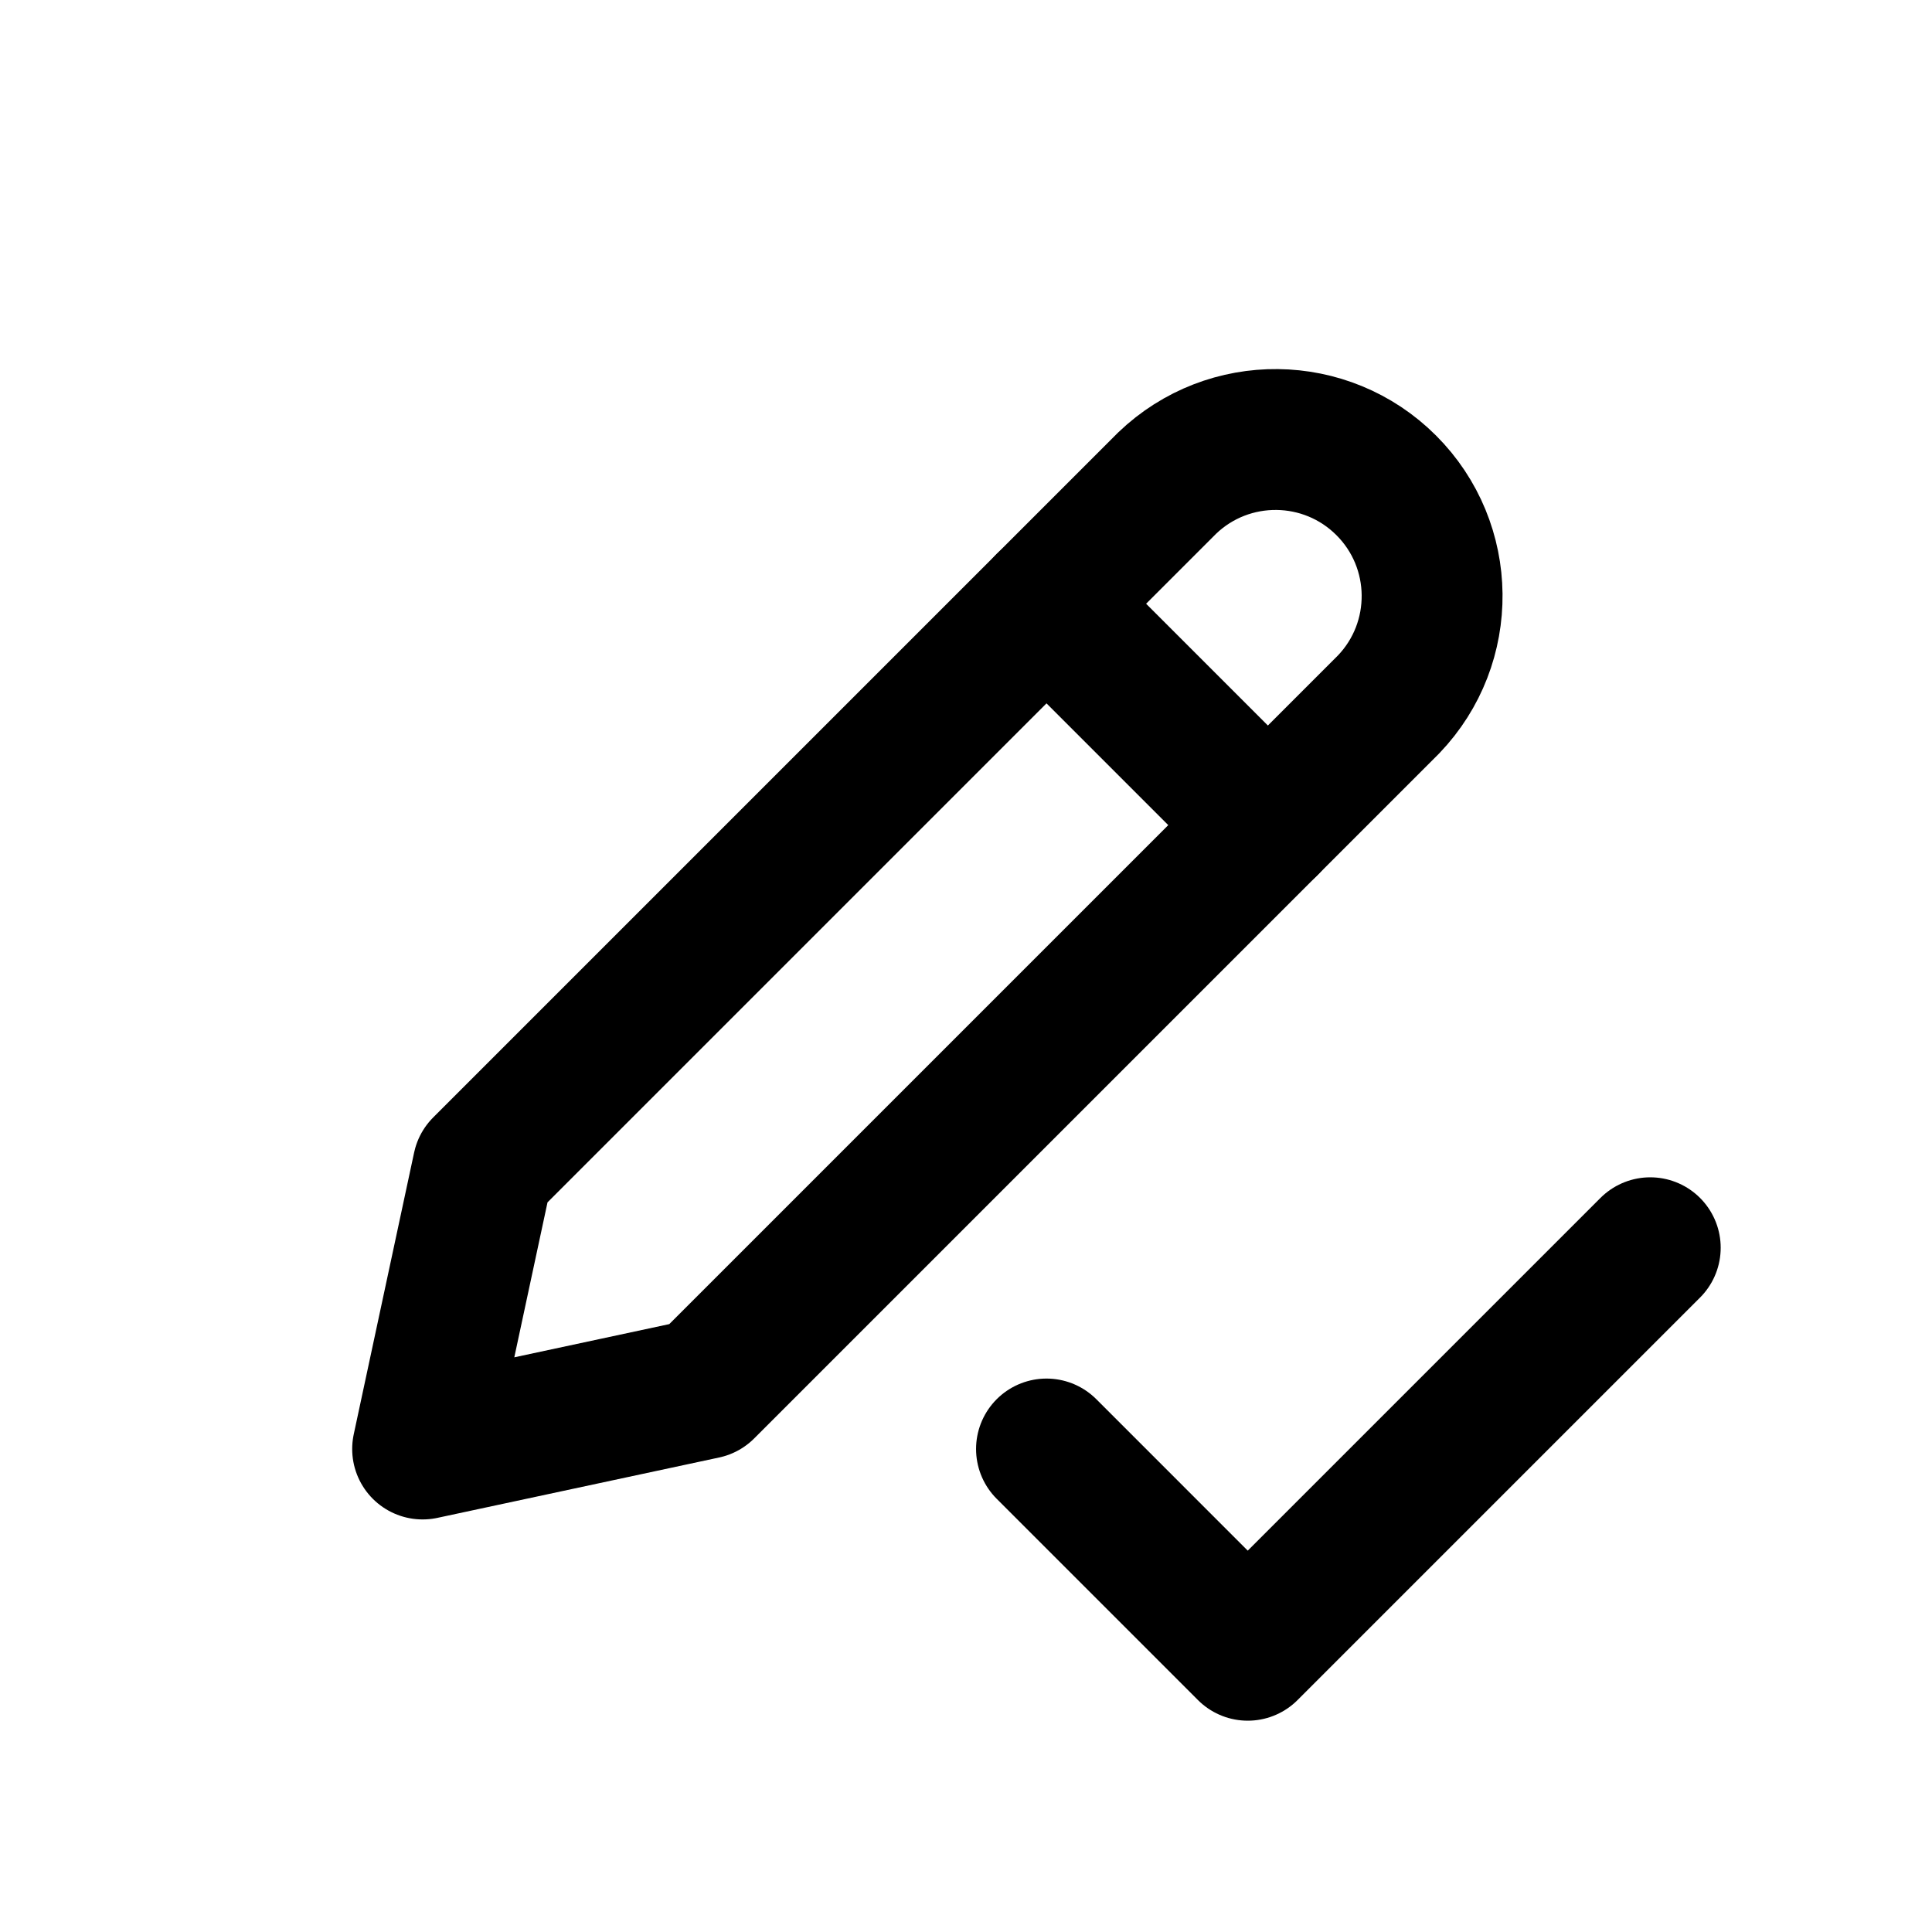
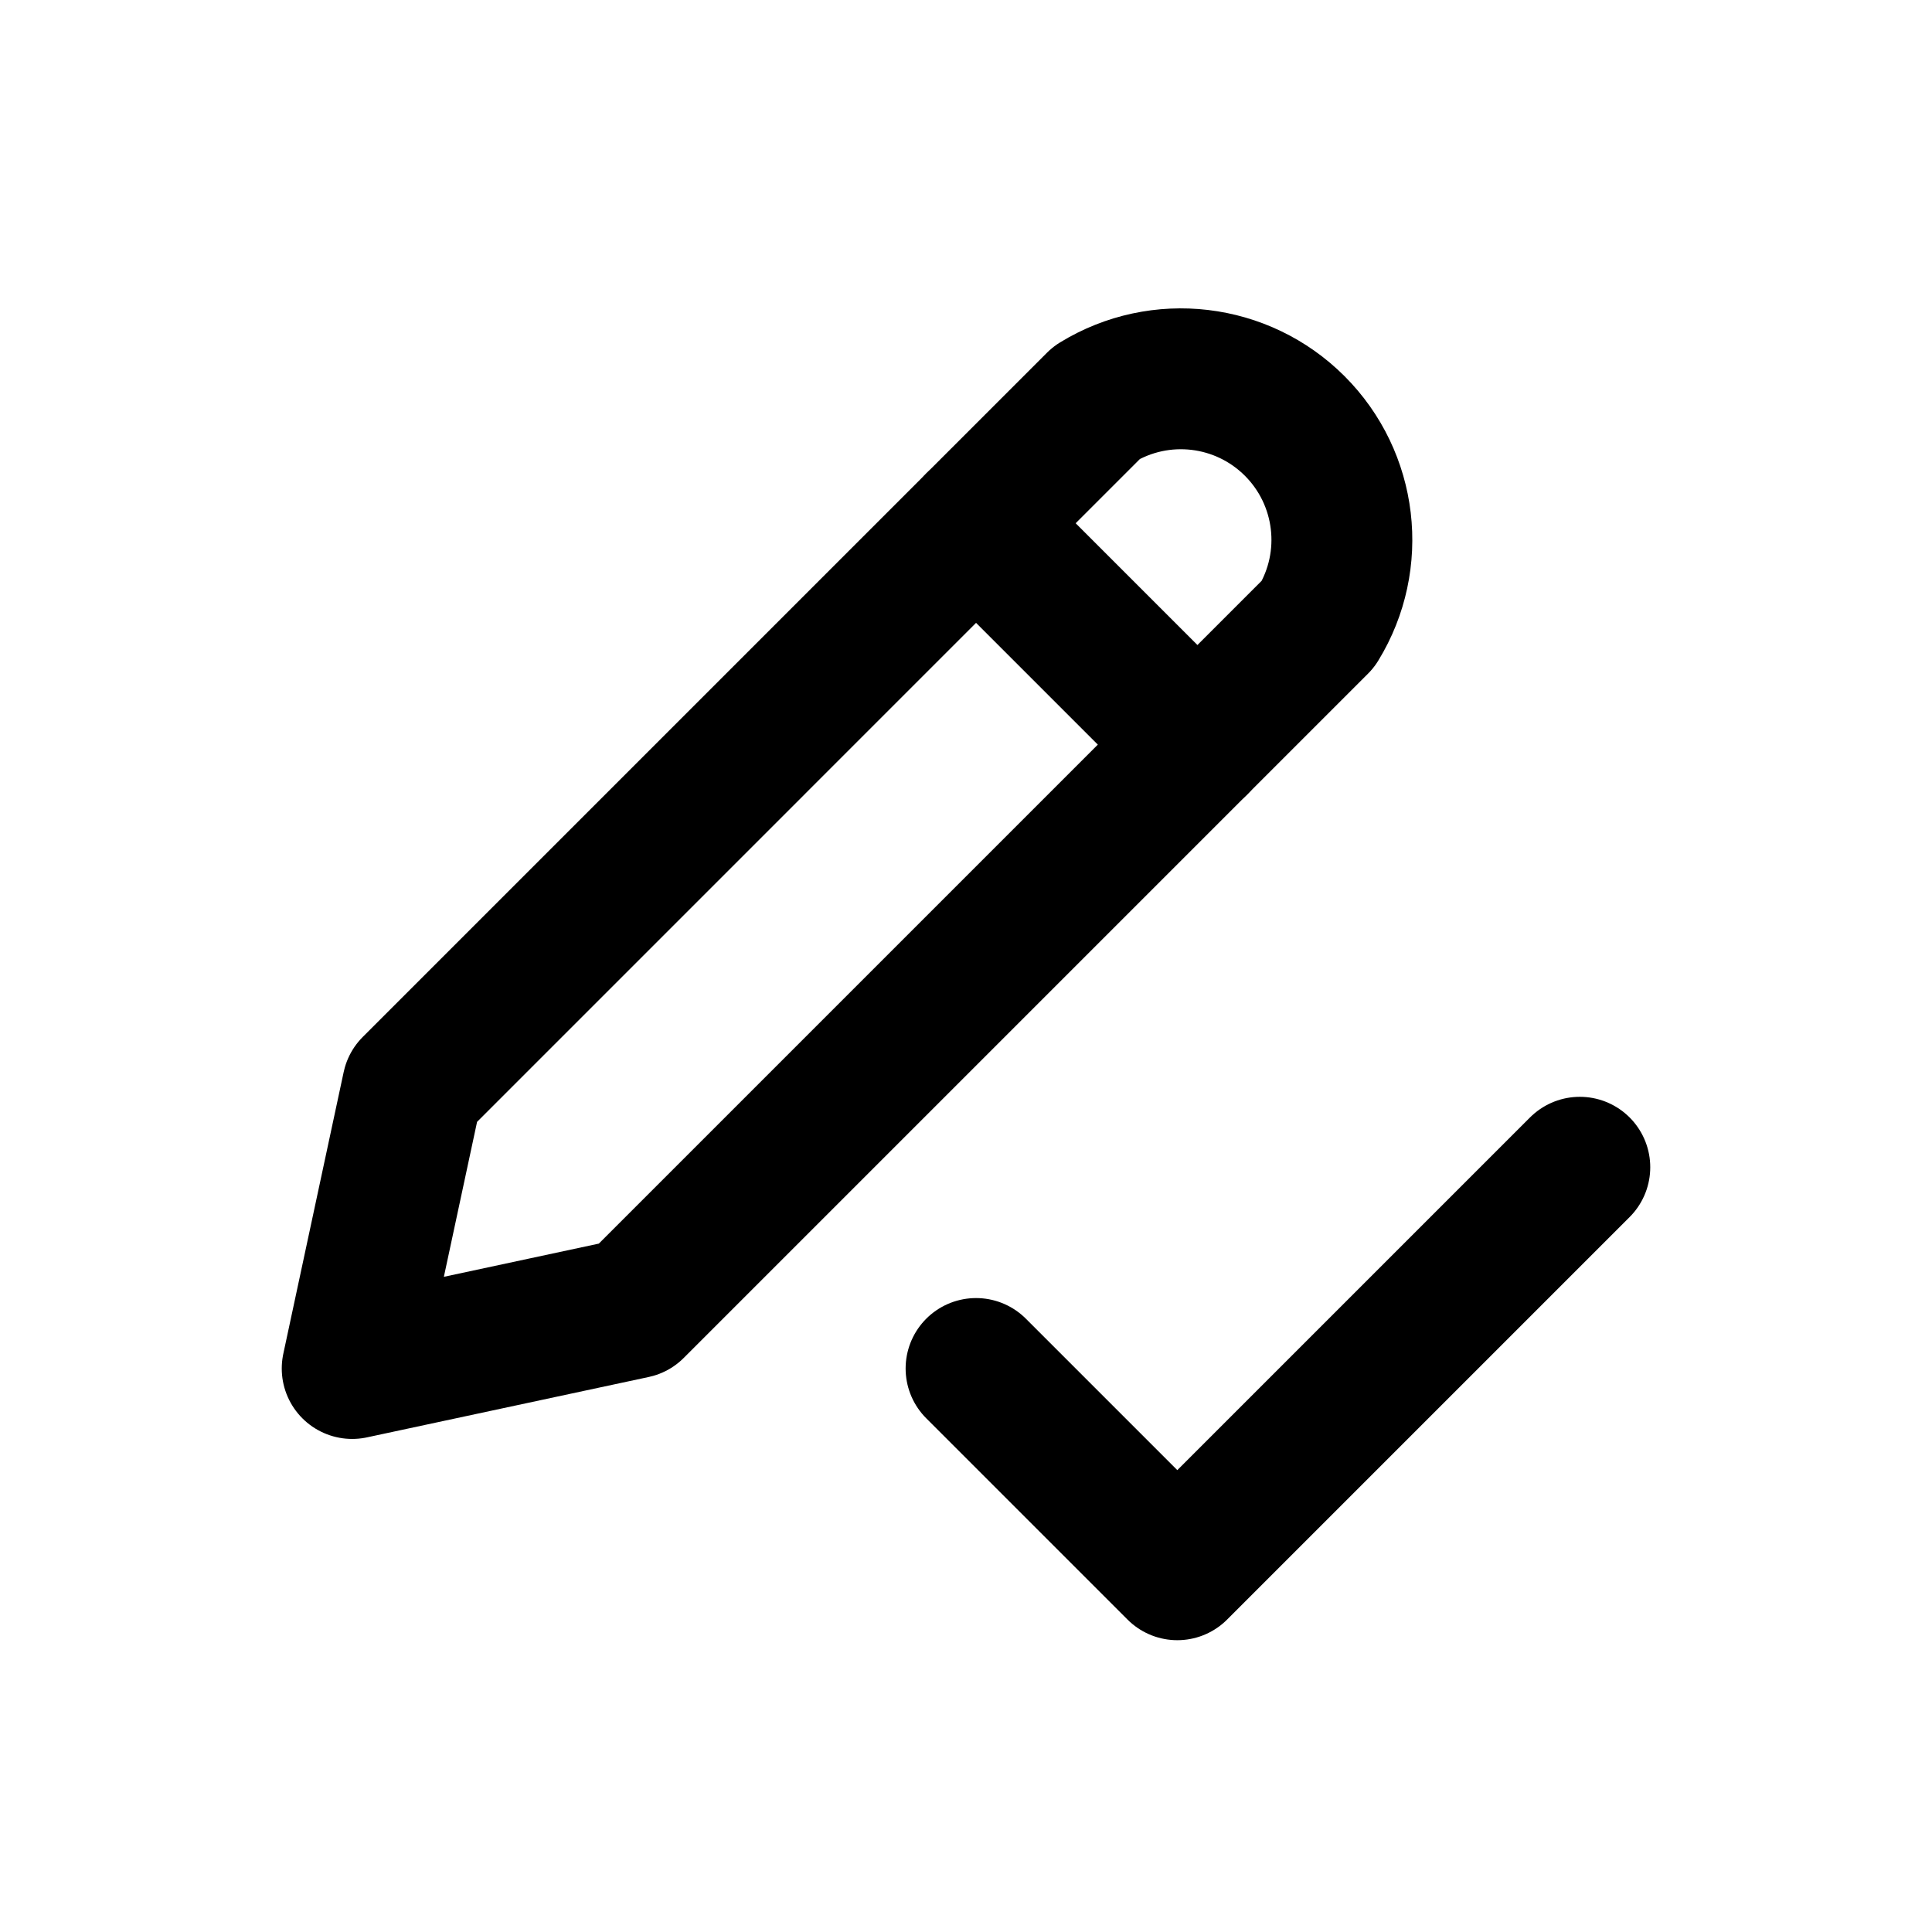
<svg xmlns="http://www.w3.org/2000/svg" width="24" height="24" viewBox="0 0 24 24" fill="none" stroke="currentColor" stroke-width="1.75" stroke-linecap="round" stroke-linejoin="round" aria-hidden="true" focusable="false">
-   <path d="M6 14.5 14.5 6a1.945 1.945 0 0 1 2.75 2.75l-8.5 8.5-3.5.75Z" />
-   <path d="M13 7.5l2.75 2.75" />
-   <path d="M13 18l2.5 2.5 5-5" />
+   <path d="M5.125 13.5L13.625 5A2 2 0 0 1 16.375 7.75L7.875 16.25 4.375 17Z" />
+   <path d="M12.125 6.5L14.875 9.25" />
+   <path d="M12.125 17L14.625 19.5 19.625 14.5" />
</svg>
